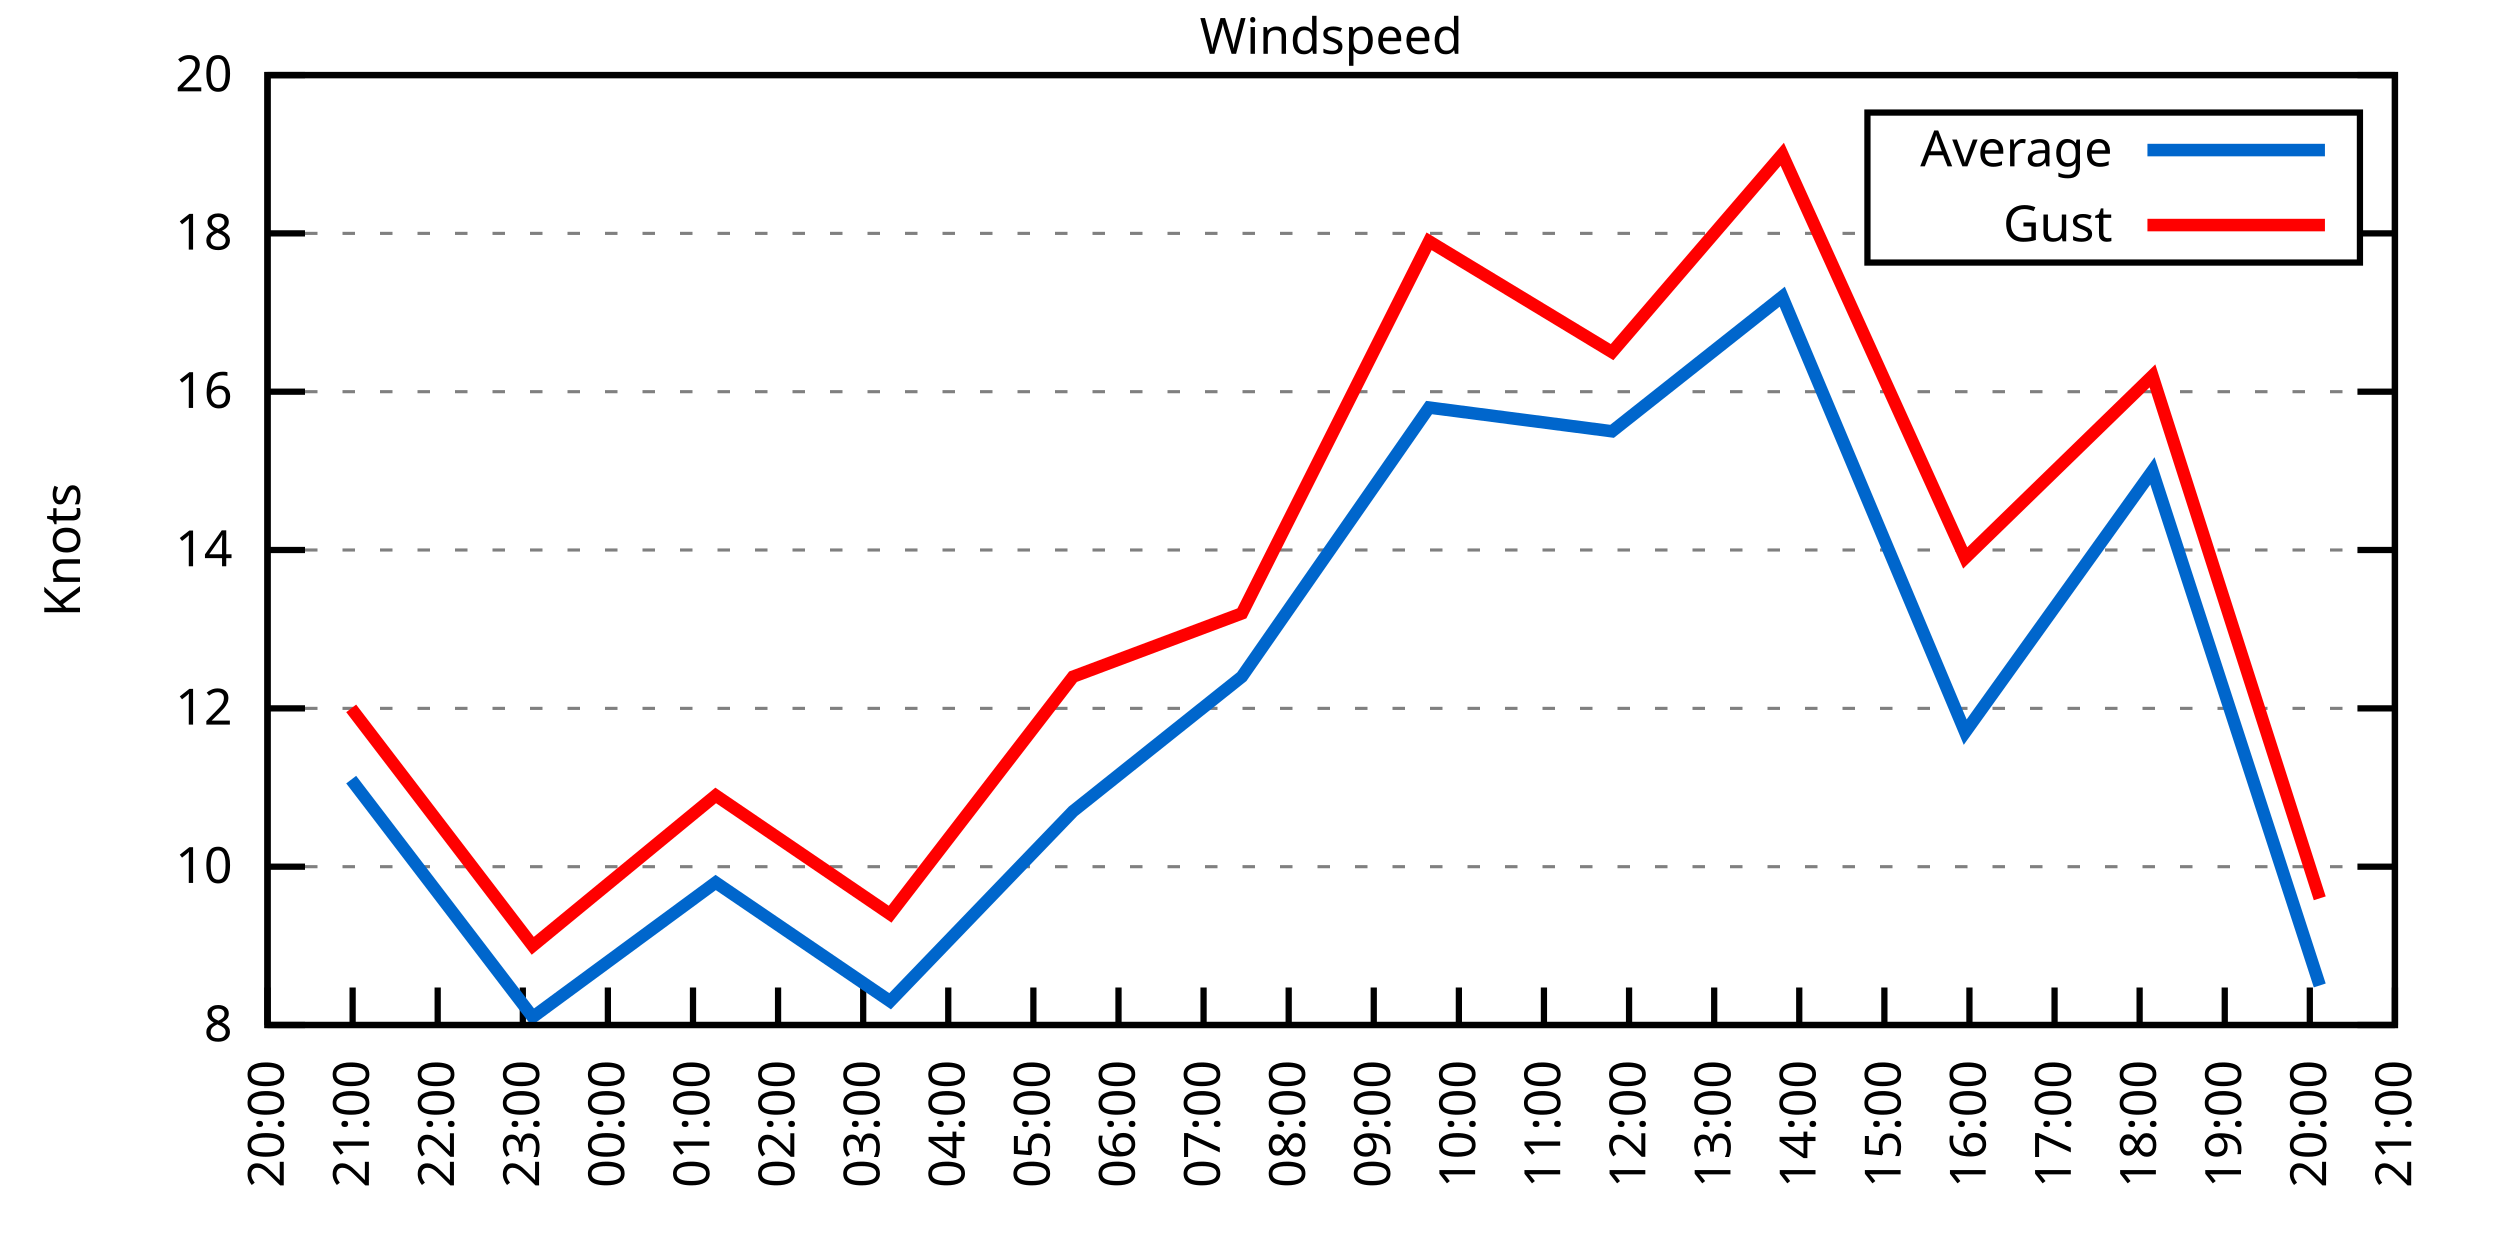
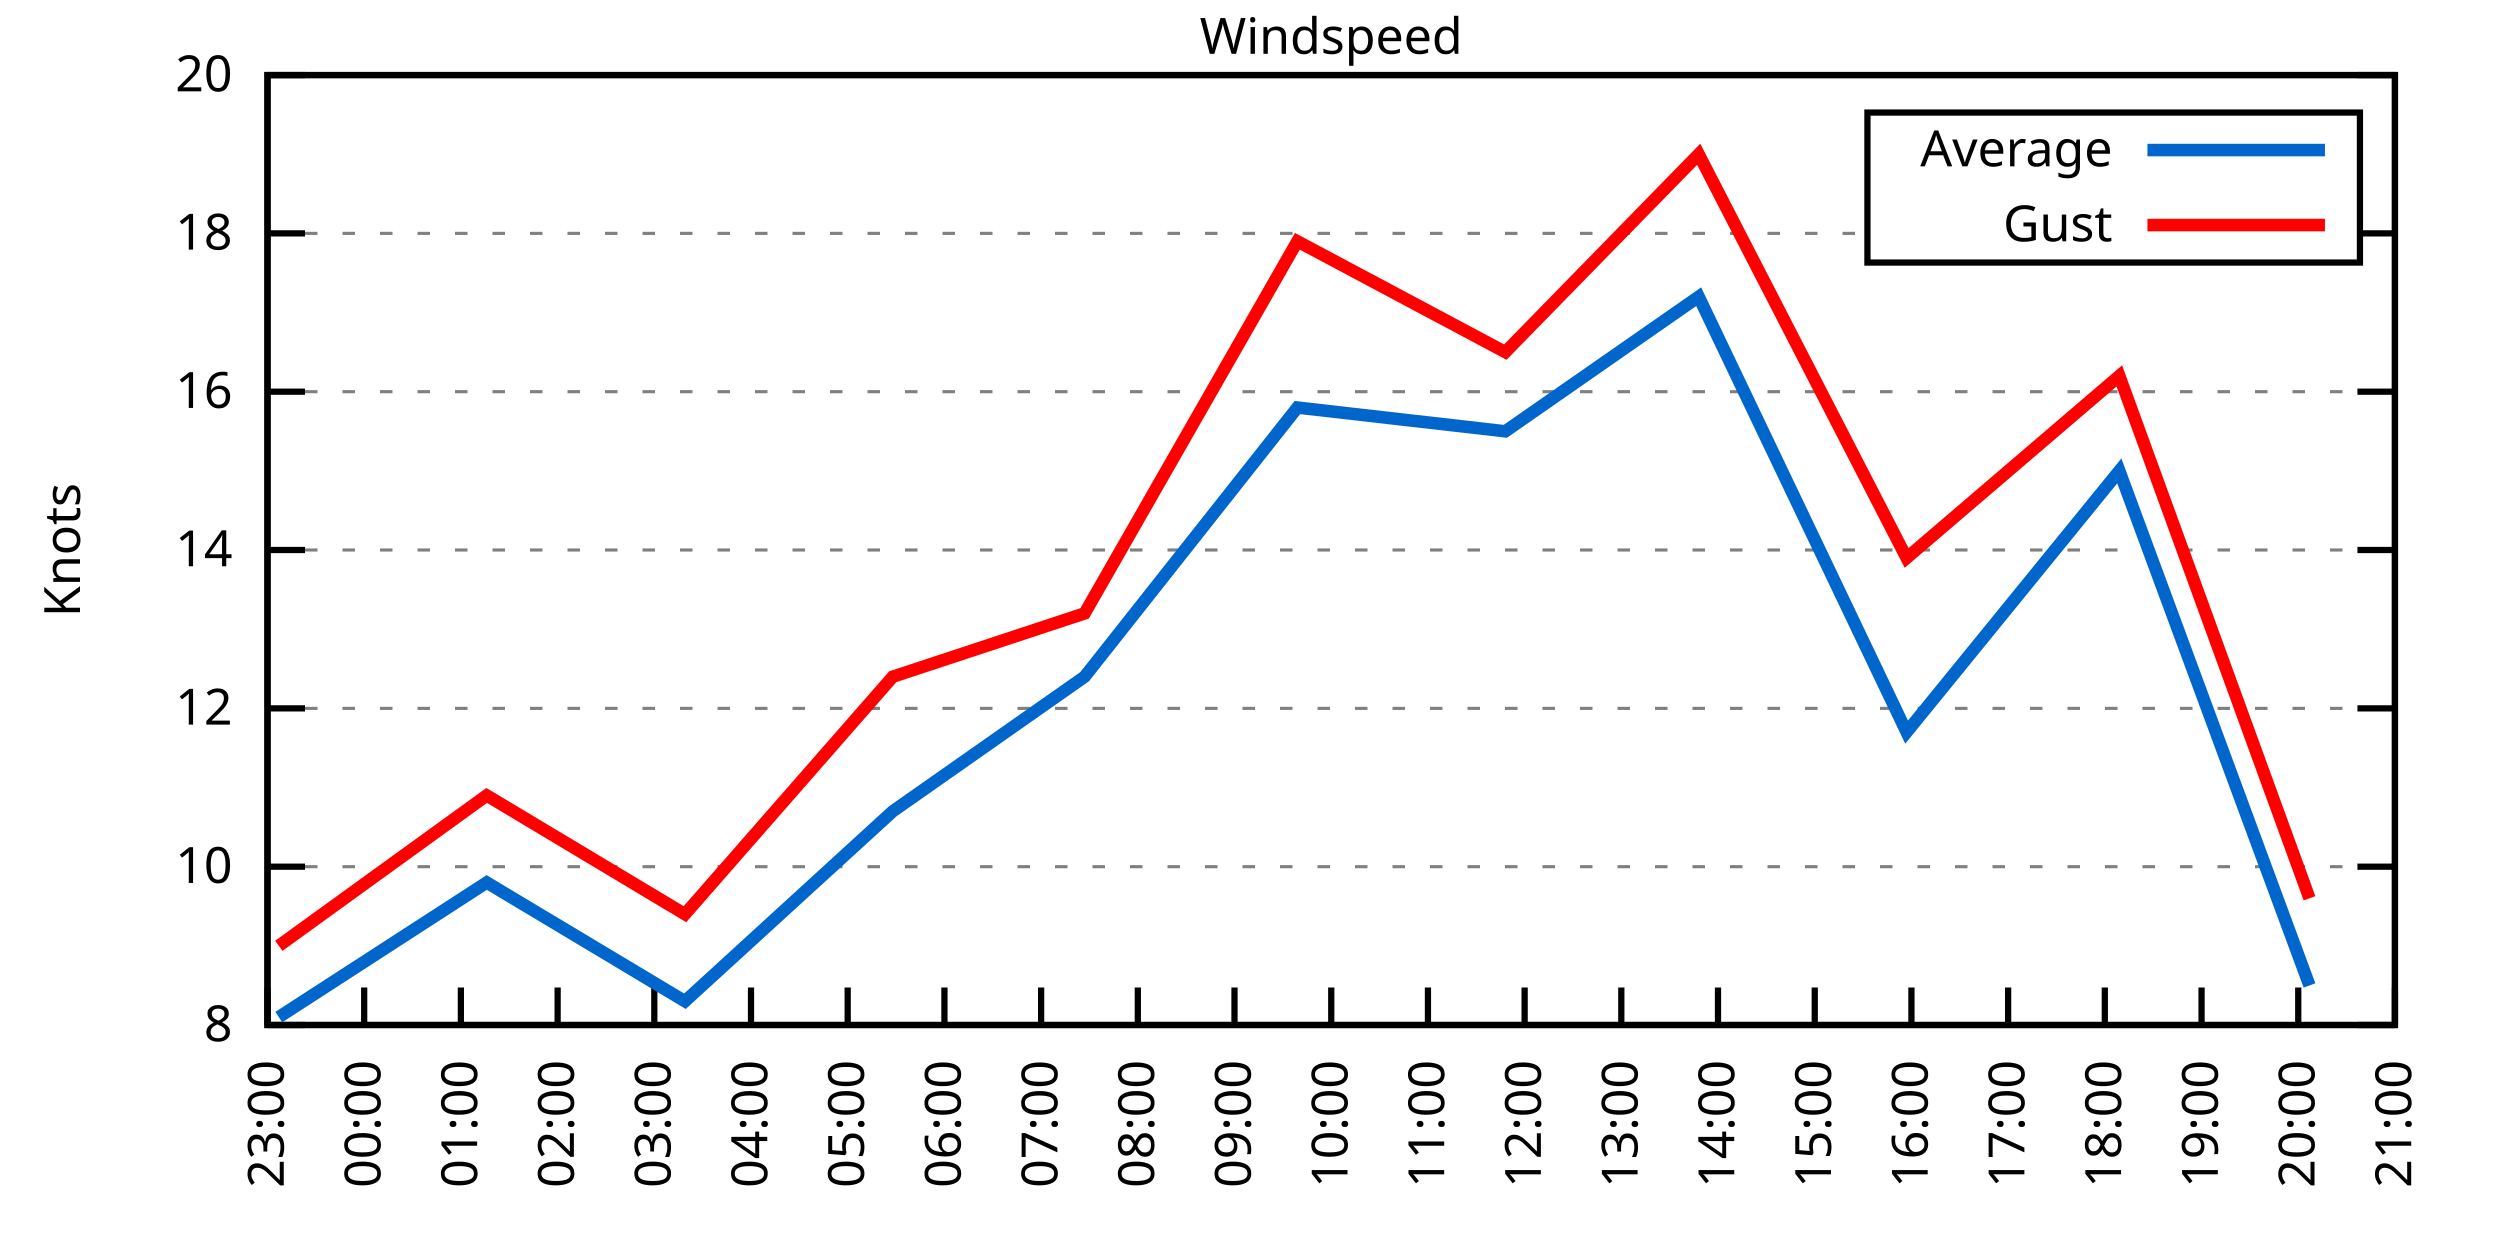
<svg xmlns="http://www.w3.org/2000/svg" xmlns:xlink="http://www.w3.org/1999/xlink" width="400" height="200" viewBox="0 0 400 200">
  <g id="gnuplot_canvas">
    <rect x="0" y="0" width="400" height="200" fill="none" />
    <defs>
      <circle id="gpDot" r="0.5" stroke-width="0.5" stroke="currentColor" />
      <path id="gpPt0" stroke-width="0.333" stroke="currentColor" d="M-1,0 h2 M0,-1 v2" />
      <path id="gpPt1" stroke-width="0.333" stroke="currentColor" d="M-1,-1 L1,1 M1,-1 L-1,1" />
      <path id="gpPt2" stroke-width="0.333" stroke="currentColor" d="M-1,0 L1,0 M0,-1 L0,1 M-1,-1 L1,1 M-1,1 L1,-1" />
      <rect id="gpPt3" stroke-width="0.333" stroke="currentColor" x="-1" y="-1" width="2" height="2" />
      <rect id="gpPt4" stroke-width="0.333" stroke="currentColor" fill="currentColor" x="-1" y="-1" width="2" height="2" />
      <circle id="gpPt5" stroke-width="0.333" stroke="currentColor" cx="0" cy="0" r="1" />
      <use xlink:href="#gpPt5" id="gpPt6" fill="currentColor" stroke="none" />
      <path id="gpPt7" stroke-width="0.333" stroke="currentColor" d="M0,-1.33 L-1.33,0.67 L1.33,0.67 z" />
      <use xlink:href="#gpPt7" id="gpPt8" fill="currentColor" stroke="none" />
      <use xlink:href="#gpPt7" id="gpPt9" stroke="currentColor" transform="rotate(180)" />
      <use xlink:href="#gpPt9" id="gpPt10" fill="currentColor" stroke="none" />
      <use xlink:href="#gpPt3" id="gpPt11" stroke="currentColor" transform="rotate(45)" />
      <use xlink:href="#gpPt11" id="gpPt12" fill="currentColor" stroke="none" />
      <path id="gpPt13" stroke-width="0.333" stroke="currentColor" d="M0,1.330 L1.265,0.411 L0.782,-1.067 L-0.782,-1.076 L-1.265,0.411 z" />
      <use xlink:href="#gpPt13" id="gpPt14" fill="currentColor" stroke="none" />
      <filter id="textbox" filterUnits="objectBoundingBox" x="0" y="0" height="1" width="1">
        <feFlood flood-color="white" flood-opacity="1" result="bgnd" />
        <feComposite in="SourceGraphic" in2="bgnd" operator="atop" />
      </filter>
      <filter id="greybox" filterUnits="objectBoundingBox" x="0" y="0" height="1" width="1">
        <feFlood flood-color="lightgrey" flood-opacity="1" result="grey" />
        <feComposite in="SourceGraphic" in2="grey" operator="atop" />
      </filter>
    </defs>
    <g fill="none" color="white" stroke="currentColor" stroke-width="1.00" stroke-linecap="butt" stroke-linejoin="miter">
</g>
    <g fill="none" color="black" stroke="currentColor" stroke-width="1.00" stroke-linecap="butt" stroke-linejoin="miter">
      <g stroke="none" shape-rendering="crispEdges">
        <polygon fill="rgb(255, 255, 255)" points="42.80,164.00 383.18,164.00 383.18,12.02 42.80,12.02 " />
      </g>
    </g>
    <g fill="none" color="black" stroke="currentColor" stroke-width="1.00" stroke-linecap="butt" stroke-linejoin="miter">
</g>
    <g fill="none" color="black" stroke="black" stroke-width="0.50" stroke-linecap="butt" stroke-linejoin="miter">
</g>
    <g fill="none" color="gray" stroke="currentColor" stroke-width="0.50" stroke-linecap="butt" stroke-linejoin="miter">
      <path stroke="gray" stroke-dasharray="2,4" class="gridline" d="M42.80,164.00 L383.19,164.00  " />
    </g>
    <g fill="none" color="gray" stroke="gray" stroke-width="1.00" stroke-linecap="butt" stroke-linejoin="miter">
</g>
    <g fill="none" color="black" stroke="currentColor" stroke-width="1.00" stroke-linecap="butt" stroke-linejoin="miter">
      <path stroke="black" d="M42.80,164.00 L48.80,164.00 M383.19,164.00 L377.19,164.00  " />
      <g transform="translate(37.20,166.60)" stroke="none" fill="black" font-family="Sans" font-size="8.00" text-anchor="end">
        <text>
          <tspan font-family="Sans"> 8</tspan>
        </text>
      </g>
    </g>
    <g fill="none" color="black" stroke="currentColor" stroke-width="1.00" stroke-linecap="butt" stroke-linejoin="miter">
</g>
    <g fill="none" color="black" stroke="black" stroke-width="0.50" stroke-linecap="butt" stroke-linejoin="miter">
</g>
    <g fill="none" color="gray" stroke="currentColor" stroke-width="0.50" stroke-linecap="butt" stroke-linejoin="miter">
      <path stroke="gray" stroke-dasharray="2,4" class="gridline" d="M42.80,138.67 L383.19,138.67  " />
    </g>
    <g fill="none" color="gray" stroke="gray" stroke-width="1.00" stroke-linecap="butt" stroke-linejoin="miter">
</g>
    <g fill="none" color="black" stroke="currentColor" stroke-width="1.00" stroke-linecap="butt" stroke-linejoin="miter">
      <path stroke="black" d="M42.80,138.67 L48.80,138.67 M383.19,138.67 L377.19,138.67  " />
      <g transform="translate(37.20,141.27)" stroke="none" fill="black" font-family="Sans" font-size="8.00" text-anchor="end">
        <text>
          <tspan font-family="Sans"> 10</tspan>
        </text>
      </g>
    </g>
    <g fill="none" color="black" stroke="currentColor" stroke-width="1.00" stroke-linecap="butt" stroke-linejoin="miter">
</g>
    <g fill="none" color="black" stroke="black" stroke-width="0.50" stroke-linecap="butt" stroke-linejoin="miter">
</g>
    <g fill="none" color="gray" stroke="currentColor" stroke-width="0.50" stroke-linecap="butt" stroke-linejoin="miter">
      <path stroke="gray" stroke-dasharray="2,4" class="gridline" d="M42.80,113.34 L383.19,113.34  " />
    </g>
    <g fill="none" color="gray" stroke="gray" stroke-width="1.00" stroke-linecap="butt" stroke-linejoin="miter">
</g>
    <g fill="none" color="black" stroke="currentColor" stroke-width="1.00" stroke-linecap="butt" stroke-linejoin="miter">
      <path stroke="black" d="M42.80,113.34 L48.80,113.34 M383.19,113.34 L377.19,113.34  " />
      <g transform="translate(37.20,115.94)" stroke="none" fill="black" font-family="Sans" font-size="8.00" text-anchor="end">
        <text>
          <tspan font-family="Sans"> 12</tspan>
        </text>
      </g>
    </g>
    <g fill="none" color="black" stroke="currentColor" stroke-width="1.00" stroke-linecap="butt" stroke-linejoin="miter">
</g>
    <g fill="none" color="black" stroke="black" stroke-width="0.50" stroke-linecap="butt" stroke-linejoin="miter">
</g>
    <g fill="none" color="gray" stroke="currentColor" stroke-width="0.50" stroke-linecap="butt" stroke-linejoin="miter">
      <path stroke="gray" stroke-dasharray="2,4" class="gridline" d="M42.80,88.00 L383.19,88.00  " />
    </g>
    <g fill="none" color="gray" stroke="gray" stroke-width="1.00" stroke-linecap="butt" stroke-linejoin="miter">
</g>
    <g fill="none" color="black" stroke="currentColor" stroke-width="1.00" stroke-linecap="butt" stroke-linejoin="miter">
      <path stroke="black" d="M42.80,88.00 L48.80,88.00 M383.19,88.00 L377.19,88.00  " />
      <g transform="translate(37.20,90.60)" stroke="none" fill="black" font-family="Sans" font-size="8.00" text-anchor="end">
        <text>
          <tspan font-family="Sans"> 14</tspan>
        </text>
      </g>
    </g>
    <g fill="none" color="black" stroke="currentColor" stroke-width="1.00" stroke-linecap="butt" stroke-linejoin="miter">
</g>
    <g fill="none" color="black" stroke="black" stroke-width="0.50" stroke-linecap="butt" stroke-linejoin="miter">
</g>
    <g fill="none" color="gray" stroke="currentColor" stroke-width="0.50" stroke-linecap="butt" stroke-linejoin="miter">
      <path stroke="gray" stroke-dasharray="2,4" class="gridline" d="M42.80,62.67 L383.19,62.67  " />
    </g>
    <g fill="none" color="gray" stroke="gray" stroke-width="1.00" stroke-linecap="butt" stroke-linejoin="miter">
</g>
    <g fill="none" color="black" stroke="currentColor" stroke-width="1.00" stroke-linecap="butt" stroke-linejoin="miter">
      <path stroke="black" d="M42.80,62.67 L48.80,62.67 M383.19,62.67 L377.19,62.67  " />
      <g transform="translate(37.20,65.27)" stroke="none" fill="black" font-family="Sans" font-size="8.00" text-anchor="end">
        <text>
          <tspan font-family="Sans"> 16</tspan>
        </text>
      </g>
    </g>
    <g fill="none" color="black" stroke="currentColor" stroke-width="1.00" stroke-linecap="butt" stroke-linejoin="miter">
</g>
    <g fill="none" color="black" stroke="black" stroke-width="0.50" stroke-linecap="butt" stroke-linejoin="miter">
</g>
    <g fill="none" color="gray" stroke="currentColor" stroke-width="0.50" stroke-linecap="butt" stroke-linejoin="miter">
      <path stroke="gray" stroke-dasharray="2,4" class="gridline" d="M42.80,37.34 L298.79,37.34 M377.59,37.34 L383.19,37.34  " />
    </g>
    <g fill="none" color="gray" stroke="gray" stroke-width="1.00" stroke-linecap="butt" stroke-linejoin="miter">
</g>
    <g fill="none" color="black" stroke="currentColor" stroke-width="1.00" stroke-linecap="butt" stroke-linejoin="miter">
      <path stroke="black" d="M42.80,37.34 L48.80,37.34 M383.19,37.34 L377.19,37.34  " />
      <g transform="translate(37.20,39.94)" stroke="none" fill="black" font-family="Sans" font-size="8.00" text-anchor="end">
        <text>
          <tspan font-family="Sans"> 18</tspan>
        </text>
      </g>
    </g>
    <g fill="none" color="black" stroke="currentColor" stroke-width="1.00" stroke-linecap="butt" stroke-linejoin="miter">
</g>
    <g fill="none" color="black" stroke="black" stroke-width="0.50" stroke-linecap="butt" stroke-linejoin="miter">
</g>
    <g fill="none" color="gray" stroke="currentColor" stroke-width="0.50" stroke-linecap="butt" stroke-linejoin="miter">
      <path stroke="gray" stroke-dasharray="2,4" class="gridline" d="M42.80,12.01 L383.19,12.01  " />
    </g>
    <g fill="none" color="gray" stroke="gray" stroke-width="1.00" stroke-linecap="butt" stroke-linejoin="miter">
</g>
    <g fill="none" color="black" stroke="currentColor" stroke-width="1.00" stroke-linecap="butt" stroke-linejoin="miter">
      <path stroke="black" d="M42.80,12.01 L48.80,12.01 M383.19,12.01 L377.19,12.01  " />
      <g transform="translate(37.20,14.61)" stroke="none" fill="black" font-family="Sans" font-size="8.00" text-anchor="end">
        <text>
          <tspan font-family="Sans"> 20</tspan>
        </text>
      </g>
    </g>
    <g fill="none" color="black" stroke="currentColor" stroke-width="1.00" stroke-linecap="butt" stroke-linejoin="miter">
      <path stroke="black" d="M42.80,164.00 L42.80,158.00  " />
      <g transform="translate(45.40,169.60) rotate(270.00)" stroke="none" fill="black" font-family="Sans" font-size="8.00" text-anchor="end">
        <text>
-           <tspan font-family="Sans">20:00</tspan>
-         </text>
-       </g>
-     </g>
-     <g fill="none" color="black" stroke="currentColor" stroke-width="1.00" stroke-linecap="butt" stroke-linejoin="miter">
-       <path stroke="black" d="M56.42,164.00 L56.42,158.00  " />
-       <g transform="translate(59.02,169.60) rotate(270.00)" stroke="none" fill="black" font-family="Sans" font-size="8.00" text-anchor="end">
-         <text>
-           <tspan font-family="Sans">21:00</tspan>
-         </text>
-       </g>
-     </g>
-     <g fill="none" color="black" stroke="currentColor" stroke-width="1.00" stroke-linecap="butt" stroke-linejoin="miter">
-       <path stroke="black" d="M70.03,164.00 L70.03,158.00  " />
-       <g transform="translate(72.63,169.60) rotate(270.00)" stroke="none" fill="black" font-family="Sans" font-size="8.00" text-anchor="end">
-         <text>
-           <tspan font-family="Sans">22:00</tspan>
-         </text>
-       </g>
-     </g>
-     <g fill="none" color="black" stroke="currentColor" stroke-width="1.00" stroke-linecap="butt" stroke-linejoin="miter">
-       <path stroke="black" d="M83.65,164.00 L83.65,158.00  " />
-       <g transform="translate(86.25,169.60) rotate(270.00)" stroke="none" fill="black" font-family="Sans" font-size="8.00" text-anchor="end">
-         <text>
          <tspan font-family="Sans">23:00</tspan>
        </text>
      </g>
    </g>
    <g fill="none" color="black" stroke="currentColor" stroke-width="1.00" stroke-linecap="butt" stroke-linejoin="miter">
-       <path stroke="black" d="M97.26,164.00 L97.26,158.00  " />
-       <g transform="translate(99.86,169.60) rotate(270.00)" stroke="none" fill="black" font-family="Sans" font-size="8.00" text-anchor="end">
+       <path stroke="black" d="M58.27,164.00 L58.27,158.00  " />
+       <g transform="translate(60.87,169.60) rotate(270.00)" stroke="none" fill="black" font-family="Sans" font-size="8.00" text-anchor="end">
        <text>
          <tspan font-family="Sans">00:00</tspan>
        </text>
      </g>
    </g>
    <g fill="none" color="black" stroke="currentColor" stroke-width="1.00" stroke-linecap="butt" stroke-linejoin="miter">
-       <path stroke="black" d="M110.88,164.00 L110.88,158.00  " />
-       <g transform="translate(113.48,169.60) rotate(270.00)" stroke="none" fill="black" font-family="Sans" font-size="8.00" text-anchor="end">
+       <path stroke="black" d="M73.74,164.00 L73.74,158.00  " />
+       <g transform="translate(76.34,169.60) rotate(270.00)" stroke="none" fill="black" font-family="Sans" font-size="8.00" text-anchor="end">
        <text>
          <tspan font-family="Sans">01:00</tspan>
        </text>
      </g>
    </g>
    <g fill="none" color="black" stroke="currentColor" stroke-width="1.00" stroke-linecap="butt" stroke-linejoin="miter">
-       <path stroke="black" d="M124.49,164.00 L124.49,158.00  " />
-       <g transform="translate(127.09,169.60) rotate(270.00)" stroke="none" fill="black" font-family="Sans" font-size="8.00" text-anchor="end">
+       <path stroke="black" d="M89.22,164.00 L89.22,158.00  " />
+       <g transform="translate(91.82,169.60) rotate(270.00)" stroke="none" fill="black" font-family="Sans" font-size="8.00" text-anchor="end">
        <text>
          <tspan font-family="Sans">02:00</tspan>
        </text>
      </g>
    </g>
    <g fill="none" color="black" stroke="currentColor" stroke-width="1.00" stroke-linecap="butt" stroke-linejoin="miter">
-       <path stroke="black" d="M138.11,164.00 L138.11,158.00  " />
-       <g transform="translate(140.71,169.60) rotate(270.00)" stroke="none" fill="black" font-family="Sans" font-size="8.00" text-anchor="end">
+       <path stroke="black" d="M104.69,164.00 L104.69,158.00  " />
+       <g transform="translate(107.29,169.60) rotate(270.00)" stroke="none" fill="black" font-family="Sans" font-size="8.00" text-anchor="end">
        <text>
          <tspan font-family="Sans">03:00</tspan>
        </text>
      </g>
    </g>
    <g fill="none" color="black" stroke="currentColor" stroke-width="1.00" stroke-linecap="butt" stroke-linejoin="miter">
-       <path stroke="black" d="M151.72,164.00 L151.72,158.00  " />
-       <g transform="translate(154.32,169.60) rotate(270.00)" stroke="none" fill="black" font-family="Sans" font-size="8.00" text-anchor="end">
+       <path stroke="black" d="M120.16,164.00 L120.16,158.00  " />
+       <g transform="translate(122.76,169.60) rotate(270.00)" stroke="none" fill="black" font-family="Sans" font-size="8.00" text-anchor="end">
        <text>
          <tspan font-family="Sans">04:00</tspan>
        </text>
      </g>
    </g>
    <g fill="none" color="black" stroke="currentColor" stroke-width="1.00" stroke-linecap="butt" stroke-linejoin="miter">
-       <path stroke="black" d="M165.34,164.00 L165.34,158.00  " />
-       <g transform="translate(167.94,169.60) rotate(270.00)" stroke="none" fill="black" font-family="Sans" font-size="8.00" text-anchor="end">
+       <path stroke="black" d="M135.63,164.00 L135.63,158.00  " />
+       <g transform="translate(138.23,169.60) rotate(270.00)" stroke="none" fill="black" font-family="Sans" font-size="8.00" text-anchor="end">
        <text>
          <tspan font-family="Sans">05:00</tspan>
        </text>
      </g>
    </g>
    <g fill="none" color="black" stroke="currentColor" stroke-width="1.00" stroke-linecap="butt" stroke-linejoin="miter">
-       <path stroke="black" d="M178.96,164.00 L178.96,158.00  " />
-       <g transform="translate(181.56,169.60) rotate(270.00)" stroke="none" fill="black" font-family="Sans" font-size="8.00" text-anchor="end">
+       <path stroke="black" d="M151.11,164.00 L151.11,158.00  " />
+       <g transform="translate(153.71,169.60) rotate(270.00)" stroke="none" fill="black" font-family="Sans" font-size="8.00" text-anchor="end">
        <text>
          <tspan font-family="Sans">06:00</tspan>
        </text>
      </g>
    </g>
    <g fill="none" color="black" stroke="currentColor" stroke-width="1.00" stroke-linecap="butt" stroke-linejoin="miter">
-       <path stroke="black" d="M192.57,164.00 L192.57,158.00  " />
-       <g transform="translate(195.17,169.60) rotate(270.00)" stroke="none" fill="black" font-family="Sans" font-size="8.00" text-anchor="end">
+       <path stroke="black" d="M166.58,164.00 L166.58,158.00  " />
+       <g transform="translate(169.18,169.60) rotate(270.00)" stroke="none" fill="black" font-family="Sans" font-size="8.00" text-anchor="end">
        <text>
          <tspan font-family="Sans">07:00</tspan>
        </text>
      </g>
    </g>
    <g fill="none" color="black" stroke="currentColor" stroke-width="1.00" stroke-linecap="butt" stroke-linejoin="miter">
-       <path stroke="black" d="M206.19,164.00 L206.19,158.00  " />
-       <g transform="translate(208.79,169.60) rotate(270.00)" stroke="none" fill="black" font-family="Sans" font-size="8.00" text-anchor="end">
+       <path stroke="black" d="M182.05,164.00 L182.05,158.00  " />
+       <g transform="translate(184.65,169.60) rotate(270.00)" stroke="none" fill="black" font-family="Sans" font-size="8.00" text-anchor="end">
        <text>
          <tspan font-family="Sans">08:00</tspan>
        </text>
      </g>
    </g>
    <g fill="none" color="black" stroke="currentColor" stroke-width="1.00" stroke-linecap="butt" stroke-linejoin="miter">
-       <path stroke="black" d="M219.80,164.00 L219.80,158.00  " />
-       <g transform="translate(222.40,169.60) rotate(270.00)" stroke="none" fill="black" font-family="Sans" font-size="8.00" text-anchor="end">
+       <path stroke="black" d="M197.52,164.00 L197.52,158.00  " />
+       <g transform="translate(200.12,169.60) rotate(270.00)" stroke="none" fill="black" font-family="Sans" font-size="8.00" text-anchor="end">
        <text>
          <tspan font-family="Sans">09:00</tspan>
        </text>
      </g>
    </g>
    <g fill="none" color="black" stroke="currentColor" stroke-width="1.00" stroke-linecap="butt" stroke-linejoin="miter">
-       <path stroke="black" d="M233.42,164.00 L233.42,158.00  " />
-       <g transform="translate(236.02,169.60) rotate(270.00)" stroke="none" fill="black" font-family="Sans" font-size="8.00" text-anchor="end">
+       <path stroke="black" d="M213.00,164.00 L213.00,158.00  " />
+       <g transform="translate(215.60,169.60) rotate(270.00)" stroke="none" fill="black" font-family="Sans" font-size="8.00" text-anchor="end">
        <text>
          <tspan font-family="Sans">10:00</tspan>
        </text>
      </g>
    </g>
    <g fill="none" color="black" stroke="currentColor" stroke-width="1.00" stroke-linecap="butt" stroke-linejoin="miter">
-       <path stroke="black" d="M247.03,164.00 L247.03,158.00  " />
-       <g transform="translate(249.63,169.60) rotate(270.00)" stroke="none" fill="black" font-family="Sans" font-size="8.00" text-anchor="end">
+       <path stroke="black" d="M228.47,164.00 L228.47,158.00  " />
+       <g transform="translate(231.07,169.60) rotate(270.00)" stroke="none" fill="black" font-family="Sans" font-size="8.00" text-anchor="end">
        <text>
          <tspan font-family="Sans">11:00</tspan>
        </text>
      </g>
    </g>
    <g fill="none" color="black" stroke="currentColor" stroke-width="1.00" stroke-linecap="butt" stroke-linejoin="miter">
-       <path stroke="black" d="M260.65,164.00 L260.65,158.00  " />
-       <g transform="translate(263.25,169.60) rotate(270.00)" stroke="none" fill="black" font-family="Sans" font-size="8.00" text-anchor="end">
+       <path stroke="black" d="M243.94,164.00 L243.94,158.00  " />
+       <g transform="translate(246.54,169.60) rotate(270.00)" stroke="none" fill="black" font-family="Sans" font-size="8.00" text-anchor="end">
        <text>
          <tspan font-family="Sans">12:00</tspan>
        </text>
      </g>
    </g>
    <g fill="none" color="black" stroke="currentColor" stroke-width="1.00" stroke-linecap="butt" stroke-linejoin="miter">
-       <path stroke="black" d="M274.27,164.00 L274.27,158.00  " />
-       <g transform="translate(276.87,169.60) rotate(270.00)" stroke="none" fill="black" font-family="Sans" font-size="8.00" text-anchor="end">
+       <path stroke="black" d="M259.41,164.00 L259.41,158.00  " />
+       <g transform="translate(262.01,169.60) rotate(270.00)" stroke="none" fill="black" font-family="Sans" font-size="8.00" text-anchor="end">
        <text>
          <tspan font-family="Sans">13:00</tspan>
        </text>
      </g>
    </g>
    <g fill="none" color="black" stroke="currentColor" stroke-width="1.00" stroke-linecap="butt" stroke-linejoin="miter">
-       <path stroke="black" d="M287.88,164.00 L287.88,158.00  " />
-       <g transform="translate(290.48,169.60) rotate(270.00)" stroke="none" fill="black" font-family="Sans" font-size="8.00" text-anchor="end">
+       <path stroke="black" d="M274.88,164.00 L274.88,158.00  " />
+       <g transform="translate(277.48,169.60) rotate(270.00)" stroke="none" fill="black" font-family="Sans" font-size="8.00" text-anchor="end">
        <text>
          <tspan font-family="Sans">14:00</tspan>
        </text>
      </g>
    </g>
    <g fill="none" color="black" stroke="currentColor" stroke-width="1.00" stroke-linecap="butt" stroke-linejoin="miter">
-       <path stroke="black" d="M301.50,164.00 L301.50,158.00  " />
-       <g transform="translate(304.10,169.60) rotate(270.00)" stroke="none" fill="black" font-family="Sans" font-size="8.00" text-anchor="end">
+       <path stroke="black" d="M290.36,164.00 L290.36,158.00  " />
+       <g transform="translate(292.96,169.60) rotate(270.00)" stroke="none" fill="black" font-family="Sans" font-size="8.00" text-anchor="end">
        <text>
          <tspan font-family="Sans">15:00</tspan>
        </text>
      </g>
    </g>
    <g fill="none" color="black" stroke="currentColor" stroke-width="1.00" stroke-linecap="butt" stroke-linejoin="miter">
-       <path stroke="black" d="M315.11,164.00 L315.11,158.00  " />
-       <g transform="translate(317.71,169.60) rotate(270.00)" stroke="none" fill="black" font-family="Sans" font-size="8.00" text-anchor="end">
+       <path stroke="black" d="M305.83,164.00 L305.83,158.00  " />
+       <g transform="translate(308.43,169.60) rotate(270.00)" stroke="none" fill="black" font-family="Sans" font-size="8.00" text-anchor="end">
        <text>
          <tspan font-family="Sans">16:00</tspan>
        </text>
      </g>
    </g>
    <g fill="none" color="black" stroke="currentColor" stroke-width="1.00" stroke-linecap="butt" stroke-linejoin="miter">
-       <path stroke="black" d="M328.73,164.00 L328.73,158.00  " />
-       <g transform="translate(331.33,169.60) rotate(270.00)" stroke="none" fill="black" font-family="Sans" font-size="8.00" text-anchor="end">
+       <path stroke="black" d="M321.30,164.00 L321.30,158.00  " />
+       <g transform="translate(323.90,169.60) rotate(270.00)" stroke="none" fill="black" font-family="Sans" font-size="8.00" text-anchor="end">
        <text>
          <tspan font-family="Sans">17:00</tspan>
        </text>
      </g>
    </g>
    <g fill="none" color="black" stroke="currentColor" stroke-width="1.00" stroke-linecap="butt" stroke-linejoin="miter">
-       <path stroke="black" d="M342.34,164.00 L342.34,158.00  " />
-       <g transform="translate(344.94,169.60) rotate(270.00)" stroke="none" fill="black" font-family="Sans" font-size="8.00" text-anchor="end">
+       <path stroke="black" d="M336.77,164.00 L336.77,158.00  " />
+       <g transform="translate(339.37,169.60) rotate(270.00)" stroke="none" fill="black" font-family="Sans" font-size="8.00" text-anchor="end">
        <text>
          <tspan font-family="Sans">18:00</tspan>
        </text>
      </g>
    </g>
    <g fill="none" color="black" stroke="currentColor" stroke-width="1.00" stroke-linecap="butt" stroke-linejoin="miter">
-       <path stroke="black" d="M355.96,164.00 L355.96,158.00  " />
-       <g transform="translate(358.56,169.60) rotate(270.00)" stroke="none" fill="black" font-family="Sans" font-size="8.00" text-anchor="end">
+       <path stroke="black" d="M352.25,164.00 L352.25,158.00  " />
+       <g transform="translate(354.85,169.60) rotate(270.00)" stroke="none" fill="black" font-family="Sans" font-size="8.00" text-anchor="end">
        <text>
          <tspan font-family="Sans">19:00</tspan>
        </text>
      </g>
    </g>
    <g fill="none" color="black" stroke="currentColor" stroke-width="1.00" stroke-linecap="butt" stroke-linejoin="miter">
-       <path stroke="black" d="M369.57,164.00 L369.57,158.00  " />
-       <g transform="translate(372.17,169.60) rotate(270.00)" stroke="none" fill="black" font-family="Sans" font-size="8.00" text-anchor="end">
+       <path stroke="black" d="M367.72,164.00 L367.72,158.00  " />
+       <g transform="translate(370.32,169.60) rotate(270.00)" stroke="none" fill="black" font-family="Sans" font-size="8.00" text-anchor="end">
        <text>
          <tspan font-family="Sans">20:00</tspan>
        </text>
      </g>
    </g>
    <g fill="none" color="black" stroke="currentColor" stroke-width="1.00" stroke-linecap="butt" stroke-linejoin="miter">
      <path stroke="black" d="M383.19,164.00 L383.19,158.00  " />
      <g transform="translate(385.79,169.60) rotate(270.00)" stroke="none" fill="black" font-family="Sans" font-size="8.00" text-anchor="end">
        <text>
          <tspan font-family="Sans">21:00</tspan>
        </text>
      </g>
    </g>
    <g fill="none" color="black" stroke="currentColor" stroke-width="1.00" stroke-linecap="butt" stroke-linejoin="miter">
</g>
    <g fill="none" color="black" stroke="currentColor" stroke-width="1.00" stroke-linecap="butt" stroke-linejoin="miter">
      <path stroke="black" d="M42.80,12.01 L42.80,164.00 L383.19,164.00 L383.19,12.01 L42.80,12.01 Z  " />
    </g>
    <g fill="none" color="black" stroke="currentColor" stroke-width="1.00" stroke-linecap="butt" stroke-linejoin="miter">
</g>
    <g fill="none" color="black" stroke="currentColor" stroke-width="1.00" stroke-linecap="butt" stroke-linejoin="miter">
      <path stroke="black" d="M298.79,42.01 L298.79,18.01 L377.59,18.01 L377.59,42.01 L298.79,42.01 Z  " />
    </g>
    <g id="Windspeed_plot_1">
      <g fill="none" color="white" stroke="black" stroke-width="2.00" stroke-linecap="butt" stroke-linejoin="miter">
</g>
      <g fill="none" color="black" stroke="currentColor" stroke-width="2.00" stroke-linecap="butt" stroke-linejoin="miter">
        <g transform="translate(337.99,26.61)" stroke="none" fill="black" font-family="Sans" font-size="8.00" text-anchor="end">
          <text>
            <tspan font-family="Sans">Average</tspan>
          </text>
        </g>
      </g>
      <g fill="none" color="black" stroke="currentColor" stroke-width="2.00" stroke-linecap="butt" stroke-linejoin="miter">
-         <path stroke="rgb(  0, 102, 204)" d="M343.59,24.01 L371.99,24.01 M56.19,124.74 L85.24,162.73 L114.51,141.20 L142.42,160.20 L171.69,129.80 L198.70,108.27   L228.65,65.21 L257.93,69.01 L285.16,47.47 L314.43,117.14 L344.39,75.34 L371.16,157.67  " />
+         <path stroke="rgb(  0, 102, 204)" d="M343.59,24.01 L371.99,24.01 M44.61,162.73 L77.87,141.20 L109.59,160.20 L142.85,129.80 L173.54,108.27 L207.58,65.21   L240.85,69.01 L271.79,47.47 L305.06,117.14 L339.09,75.34 L369.52,157.67  " />
      </g>
    </g>
    <g id="Windspeed_plot_2">
      <g fill="none" color="black" stroke="currentColor" stroke-width="2.00" stroke-linecap="butt" stroke-linejoin="miter">
        <g transform="translate(337.99,38.61)" stroke="none" fill="black" font-family="Sans" font-size="8.00" text-anchor="end">
          <text>
            <tspan font-family="Sans">Gust</tspan>
          </text>
        </g>
      </g>
      <g fill="none" color="black" stroke="currentColor" stroke-width="2.00" stroke-linecap="butt" stroke-linejoin="miter">
-         <path stroke="rgb(255,   0,   0)" d="M343.59,36.01 L371.99,36.01 M56.19,113.34 L85.24,151.33 L114.51,127.27 L142.42,146.27 L171.69,108.27 L198.70,98.14   L228.65,38.61 L257.93,56.34 L285.16,24.68 L314.43,89.27 L344.39,60.14 L371.16,143.73  " />
+         <path stroke="rgb(255,   0,   0)" d="M343.59,36.01 L371.99,36.01 M44.61,151.33 L77.87,127.27 L109.59,146.27 L142.85,108.27 L173.54,98.14 L207.58,38.61   L240.85,56.34 L271.79,24.68 L305.06,89.27 L339.09,60.14 L369.52,143.73  " />
      </g>
    </g>
    <g fill="none" color="black" stroke="currentColor" stroke-width="2.00" stroke-linecap="butt" stroke-linejoin="miter">
</g>
    <g fill="none" color="black" stroke="black" stroke-width="1.00" stroke-linecap="butt" stroke-linejoin="miter">
</g>
    <g fill="none" color="black" stroke="currentColor" stroke-width="1.00" stroke-linecap="butt" stroke-linejoin="miter">
      <path stroke="black" d="M42.80,12.01 L42.80,164.00 L383.19,164.00 L383.19,12.01 L42.80,12.01 Z  " />
      <g transform="translate(12.80,88.01) rotate(270.00)" stroke="none" fill="black" font-family="Sans" font-size="8.00" text-anchor="middle">
        <text>
          <tspan font-family="Sans">Knots</tspan>
        </text>
      </g>
    </g>
    <g fill="none" color="black" stroke="currentColor" stroke-width="1.00" stroke-linecap="butt" stroke-linejoin="miter">
</g>
    <g fill="none" color="black" stroke="currentColor" stroke-width="1.00" stroke-linecap="butt" stroke-linejoin="miter">
      <g transform="translate(212.99,8.61)" stroke="none" fill="black" font-family="Sans" font-size="8.00" text-anchor="middle">
        <text>
          <tspan font-family="Sans">Windspeed</tspan>
        </text>
      </g>
    </g>
    <g fill="none" color="black" stroke="currentColor" stroke-width="1.00" stroke-linecap="butt" stroke-linejoin="miter">
</g>
  </g>
</svg>
